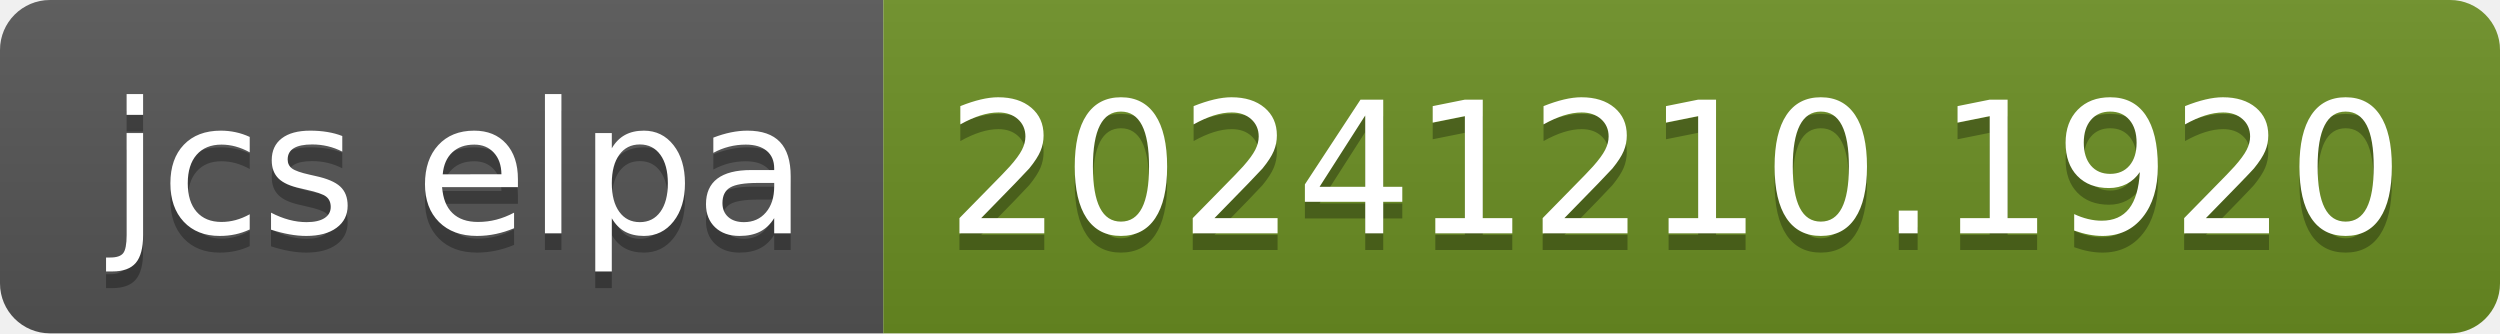
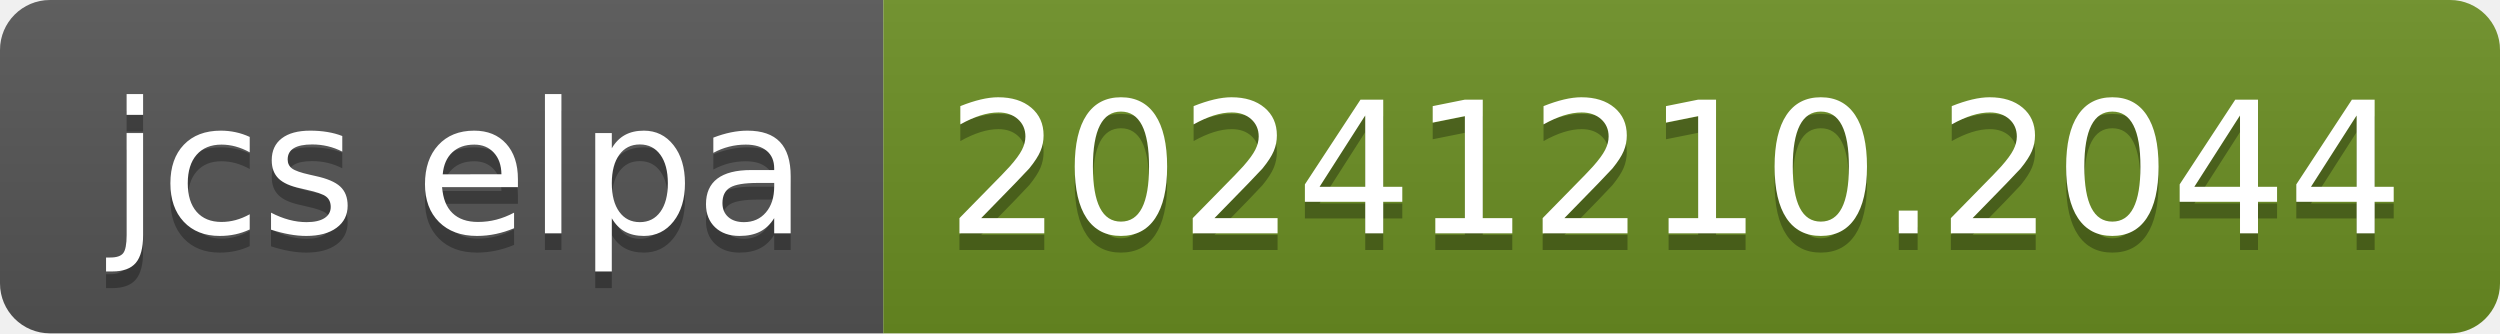
- <svg xmlns="http://www.w3.org/2000/svg" width="150" height="20" role="img" aria-label="jcs elpa: 20241210.1920">
+ <svg xmlns="http://www.w3.org/2000/svg" width="150" height="20" role="img" aria-label="jcs elpa: 20241210.2044">
  <linearGradient id="s" x2="0" y2="100%">
    <stop offset="0" stop-color="#bbb" stop-opacity=".1" />
    <stop offset="1" stop-opacity=".1" />
  </linearGradient>
  <clipPath id="r">
    <rect width="150" height="20" rx="3" fill="#fff" />
  </clipPath>
  <g clip-path="url(#r)">
    <rect width="53" height="20" fill="#555" />
    <rect x="53" width="97" height="20" fill="#6b8e23" />
    <rect width="150" height="20" fill="url(#s)" />
  </g>
  <g fill="#fff" text-anchor="middle" font-family="Verdana,Geneva,DejaVu Sans,sans-serif" text-rendering="geometricPrecision" font-size="110">
    <text aria-hidden="true" x="275" y="150" fill="#010101" fill-opacity=".3" transform="scale(.1)" textLength="430">jcs elpa</text>
    <text x="275" y="140" transform="scale(.1)" fill="#fff" textLength="430">jcs elpa</text>
-     <text aria-hidden="true" x="1005" y="150" fill="#010101" fill-opacity=".3" transform="scale(.1)" textLength="870">20241210.1920</text>
-     <text x="1005" y="140" transform="scale(.1)" fill="#fff" textLength="870">20241210.1920</text>
+     <text aria-hidden="true" x="1005" y="150" fill="#010101" fill-opacity=".3" transform="scale(.1)" textLength="870">20241210.2044</text>
+     <text x="1005" y="140" transform="scale(.1)" fill="#fff" textLength="870">20241210.2044</text>
  </g>
</svg>
